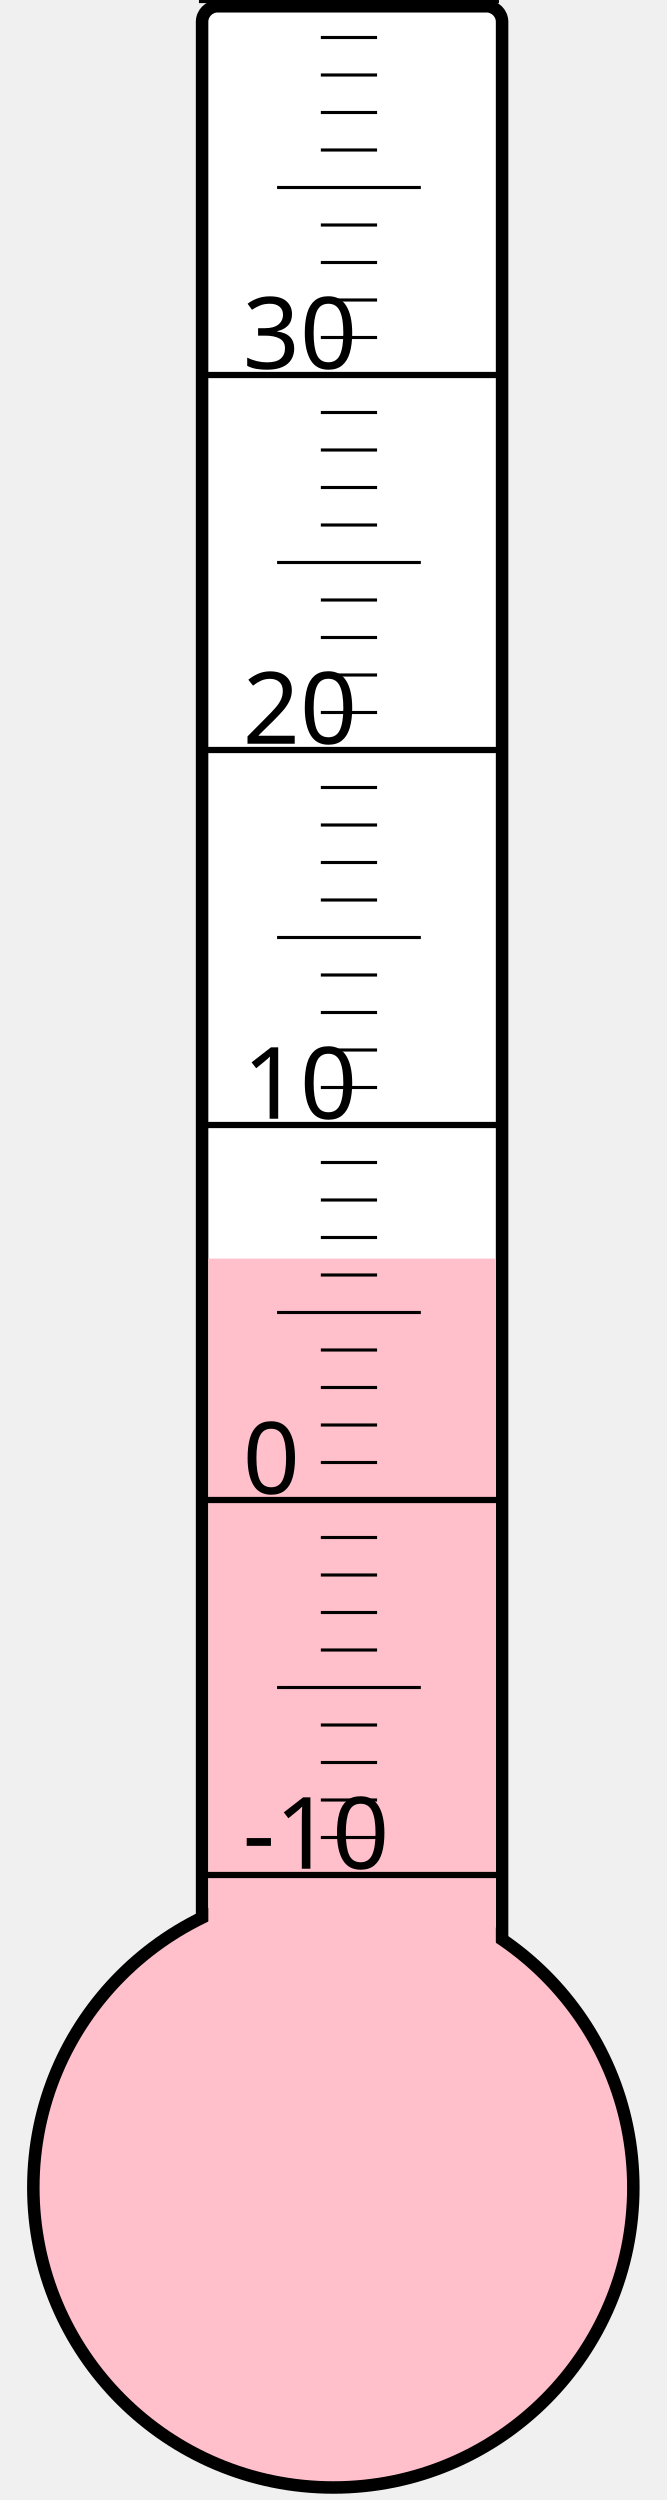
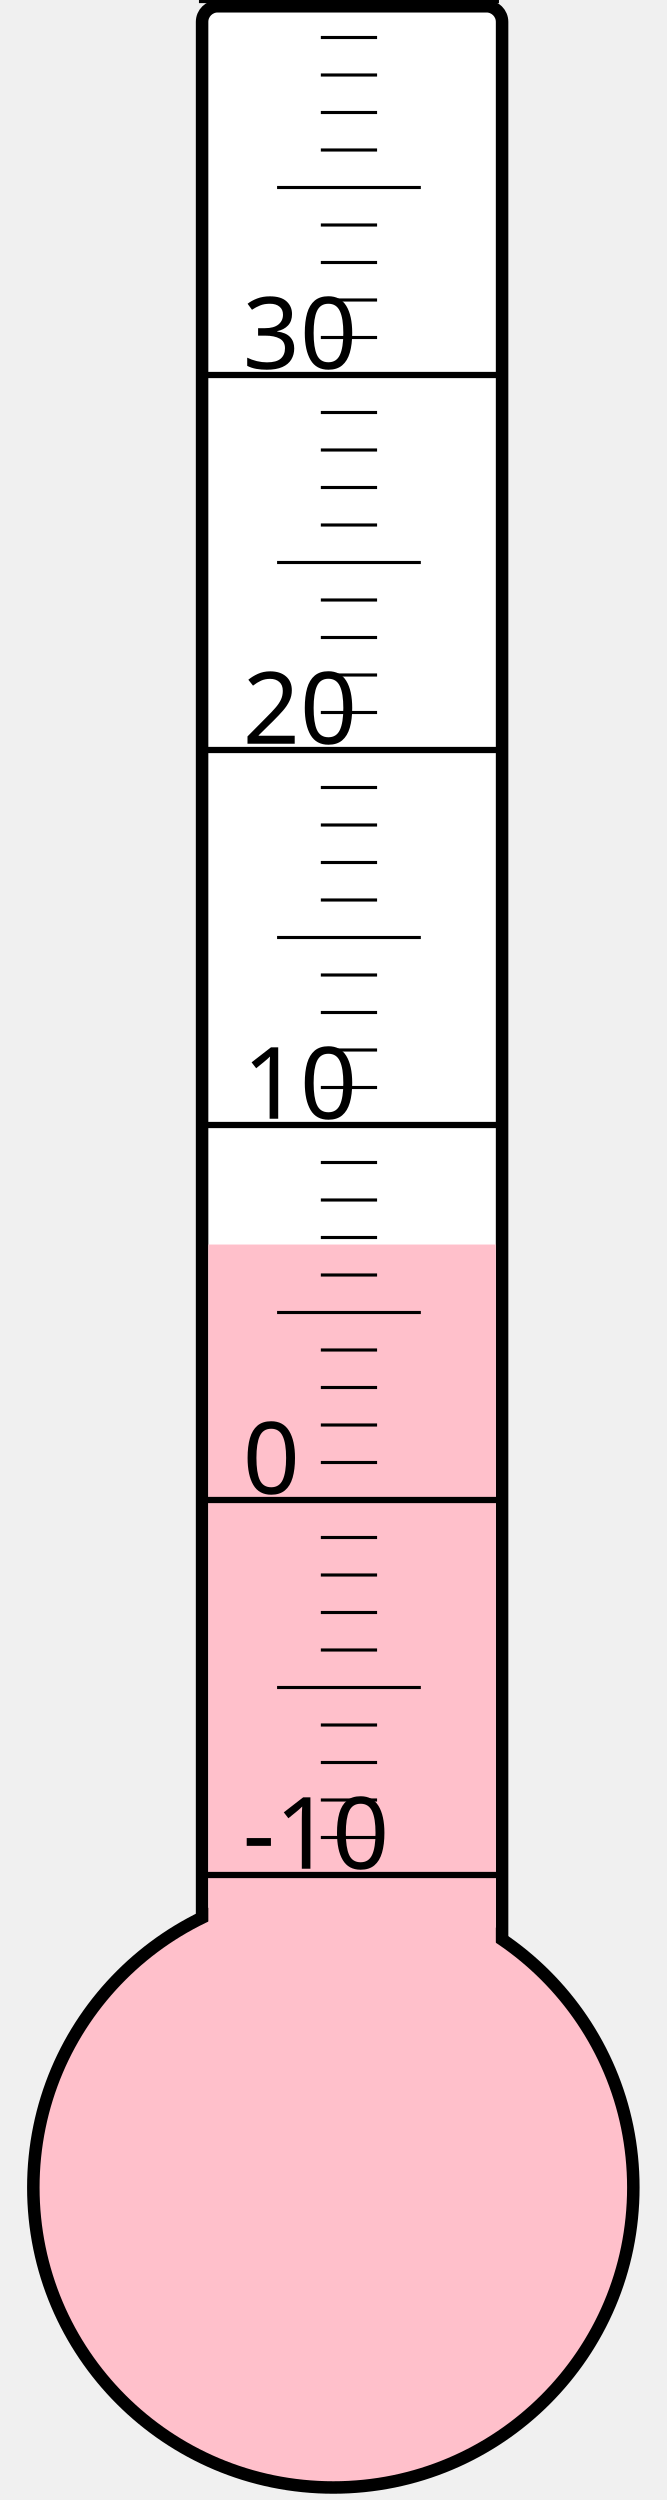
<svg xmlns="http://www.w3.org/2000/svg" width="40px" height="150px" viewBox="0 0 200 800">
  <rect width="200" height="800" x="0" y="0" style="fill: #ffffeb; fill-opacity: 0;" />
  <rect width="96" height="680" x="58" y="2" rx="5" ry="5" style="fill: white; fill-opacity: 1; stroke: black; stroke-width: 4;" />
  <circle cx="100" cy="700" r="96" style="fill: pink; stroke: black; stroke-width: 4;" />
-   <rect width="92" height="297.25" x="60" y="402.75" style="fill: pink; fill-opacity: 1; stroke-width: 0;" />
+   <rect width="92" height="301.75" x="60" y="398.25" style="fill: pink; fill-opacity: 1; stroke-width: 0;" />
  <text x="71" y="598" style="font-family: sans-serif; font-size: 24pt;">-10</text>
  <text x="71" y="478" style="font-family: sans-serif; font-size: 24pt;">0</text>
  <text x="71" y="358" style="font-family: sans-serif; font-size: 24pt;">10</text>
  <text x="71" y="238" style="font-family: sans-serif; font-size: 24pt;">20</text>
  <text x="71" y="118" style="font-family: sans-serif; font-size: 24pt;">30</text>
  <g style="stroke: black;">
    <line x1="57" y1="600" x2="153" y2="600" style="stroke-width: 2;" />
    <line x1="96" y1="588" x2="114" y2="588" style="stroke-width: 1;" />
    <line x1="96" y1="576" x2="114" y2="576" style="stroke-width: 1;" />
    <line x1="96" y1="564" x2="114" y2="564" style="stroke-width: 1;" />
    <line x1="96" y1="552" x2="114" y2="552" style="stroke-width: 1;" />
    <line x1="82" y1="540" x2="128" y2="540" style="stroke-width: 1;" />
    <line x1="96" y1="528" x2="114" y2="528" style="stroke-width: 1;" />
    <line x1="96" y1="516" x2="114" y2="516" style="stroke-width: 1;" />
    <line x1="96" y1="504" x2="114" y2="504" style="stroke-width: 1;" />
    <line x1="96" y1="492" x2="114" y2="492" style="stroke-width: 1;" />
    <line x1="57" y1="480" x2="153" y2="480" style="stroke-width: 2;" />
    <line x1="96" y1="468" x2="114" y2="468" style="stroke-width: 1;" />
    <line x1="96" y1="456" x2="114" y2="456" style="stroke-width: 1;" />
    <line x1="96" y1="444" x2="114" y2="444" style="stroke-width: 1;" />
    <line x1="96" y1="432" x2="114" y2="432" style="stroke-width: 1;" />
    <line x1="82" y1="420" x2="128" y2="420" style="stroke-width: 1;" />
    <line x1="96" y1="408" x2="114" y2="408" style="stroke-width: 1;" />
    <line x1="96" y1="396" x2="114" y2="396" style="stroke-width: 1;" />
    <line x1="96" y1="384" x2="114" y2="384" style="stroke-width: 1;" />
    <line x1="96" y1="372" x2="114" y2="372" style="stroke-width: 1;" />
    <line x1="57" y1="360" x2="153" y2="360" style="stroke-width: 2;" />
    <line x1="96" y1="348" x2="114" y2="348" style="stroke-width: 1;" />
    <line x1="96" y1="336" x2="114" y2="336" style="stroke-width: 1;" />
    <line x1="96" y1="324" x2="114" y2="324" style="stroke-width: 1;" />
    <line x1="96" y1="312" x2="114" y2="312" style="stroke-width: 1;" />
    <line x1="82" y1="300" x2="128" y2="300" style="stroke-width: 1;" />
    <line x1="96" y1="288" x2="114" y2="288" style="stroke-width: 1;" />
    <line x1="96" y1="276" x2="114" y2="276" style="stroke-width: 1;" />
    <line x1="96" y1="264" x2="114" y2="264" style="stroke-width: 1;" />
    <line x1="96" y1="252" x2="114" y2="252" style="stroke-width: 1;" />
    <line x1="57" y1="240" x2="153" y2="240" style="stroke-width: 2;" />
    <line x1="96" y1="228" x2="114" y2="228" style="stroke-width: 1;" />
    <line x1="96" y1="216" x2="114" y2="216" style="stroke-width: 1;" />
    <line x1="96" y1="204" x2="114" y2="204" style="stroke-width: 1;" />
    <line x1="96" y1="192" x2="114" y2="192" style="stroke-width: 1;" />
    <line x1="82" y1="180" x2="128" y2="180" style="stroke-width: 1;" />
    <line x1="96" y1="168" x2="114" y2="168" style="stroke-width: 1;" />
    <line x1="96" y1="156" x2="114" y2="156" style="stroke-width: 1;" />
    <line x1="96" y1="144" x2="114" y2="144" style="stroke-width: 1;" />
    <line x1="96" y1="132" x2="114" y2="132" style="stroke-width: 1;" />
    <line x1="57" y1="120" x2="153" y2="120" style="stroke-width: 2;" />
    <line x1="96" y1="108" x2="114" y2="108" style="stroke-width: 1;" />
    <line x1="96" y1="96" x2="114" y2="96" style="stroke-width: 1;" />
    <line x1="96" y1="84" x2="114" y2="84" style="stroke-width: 1;" />
    <line x1="96" y1="72" x2="114" y2="72" style="stroke-width: 1;" />
    <line x1="82" y1="60" x2="128" y2="60" style="stroke-width: 1;" />
    <line x1="96" y1="48" x2="114" y2="48" style="stroke-width: 1;" />
    <line x1="96" y1="36" x2="114" y2="36" style="stroke-width: 1;" />
    <line x1="96" y1="24" x2="114" y2="24" style="stroke-width: 1;" />
    <line x1="96" y1="12" x2="114" y2="12" style="stroke-width: 1;" />
    <line x1="57" y1="0" x2="153" y2="0" style="stroke-width: 2;" />
  </g>
</svg>
